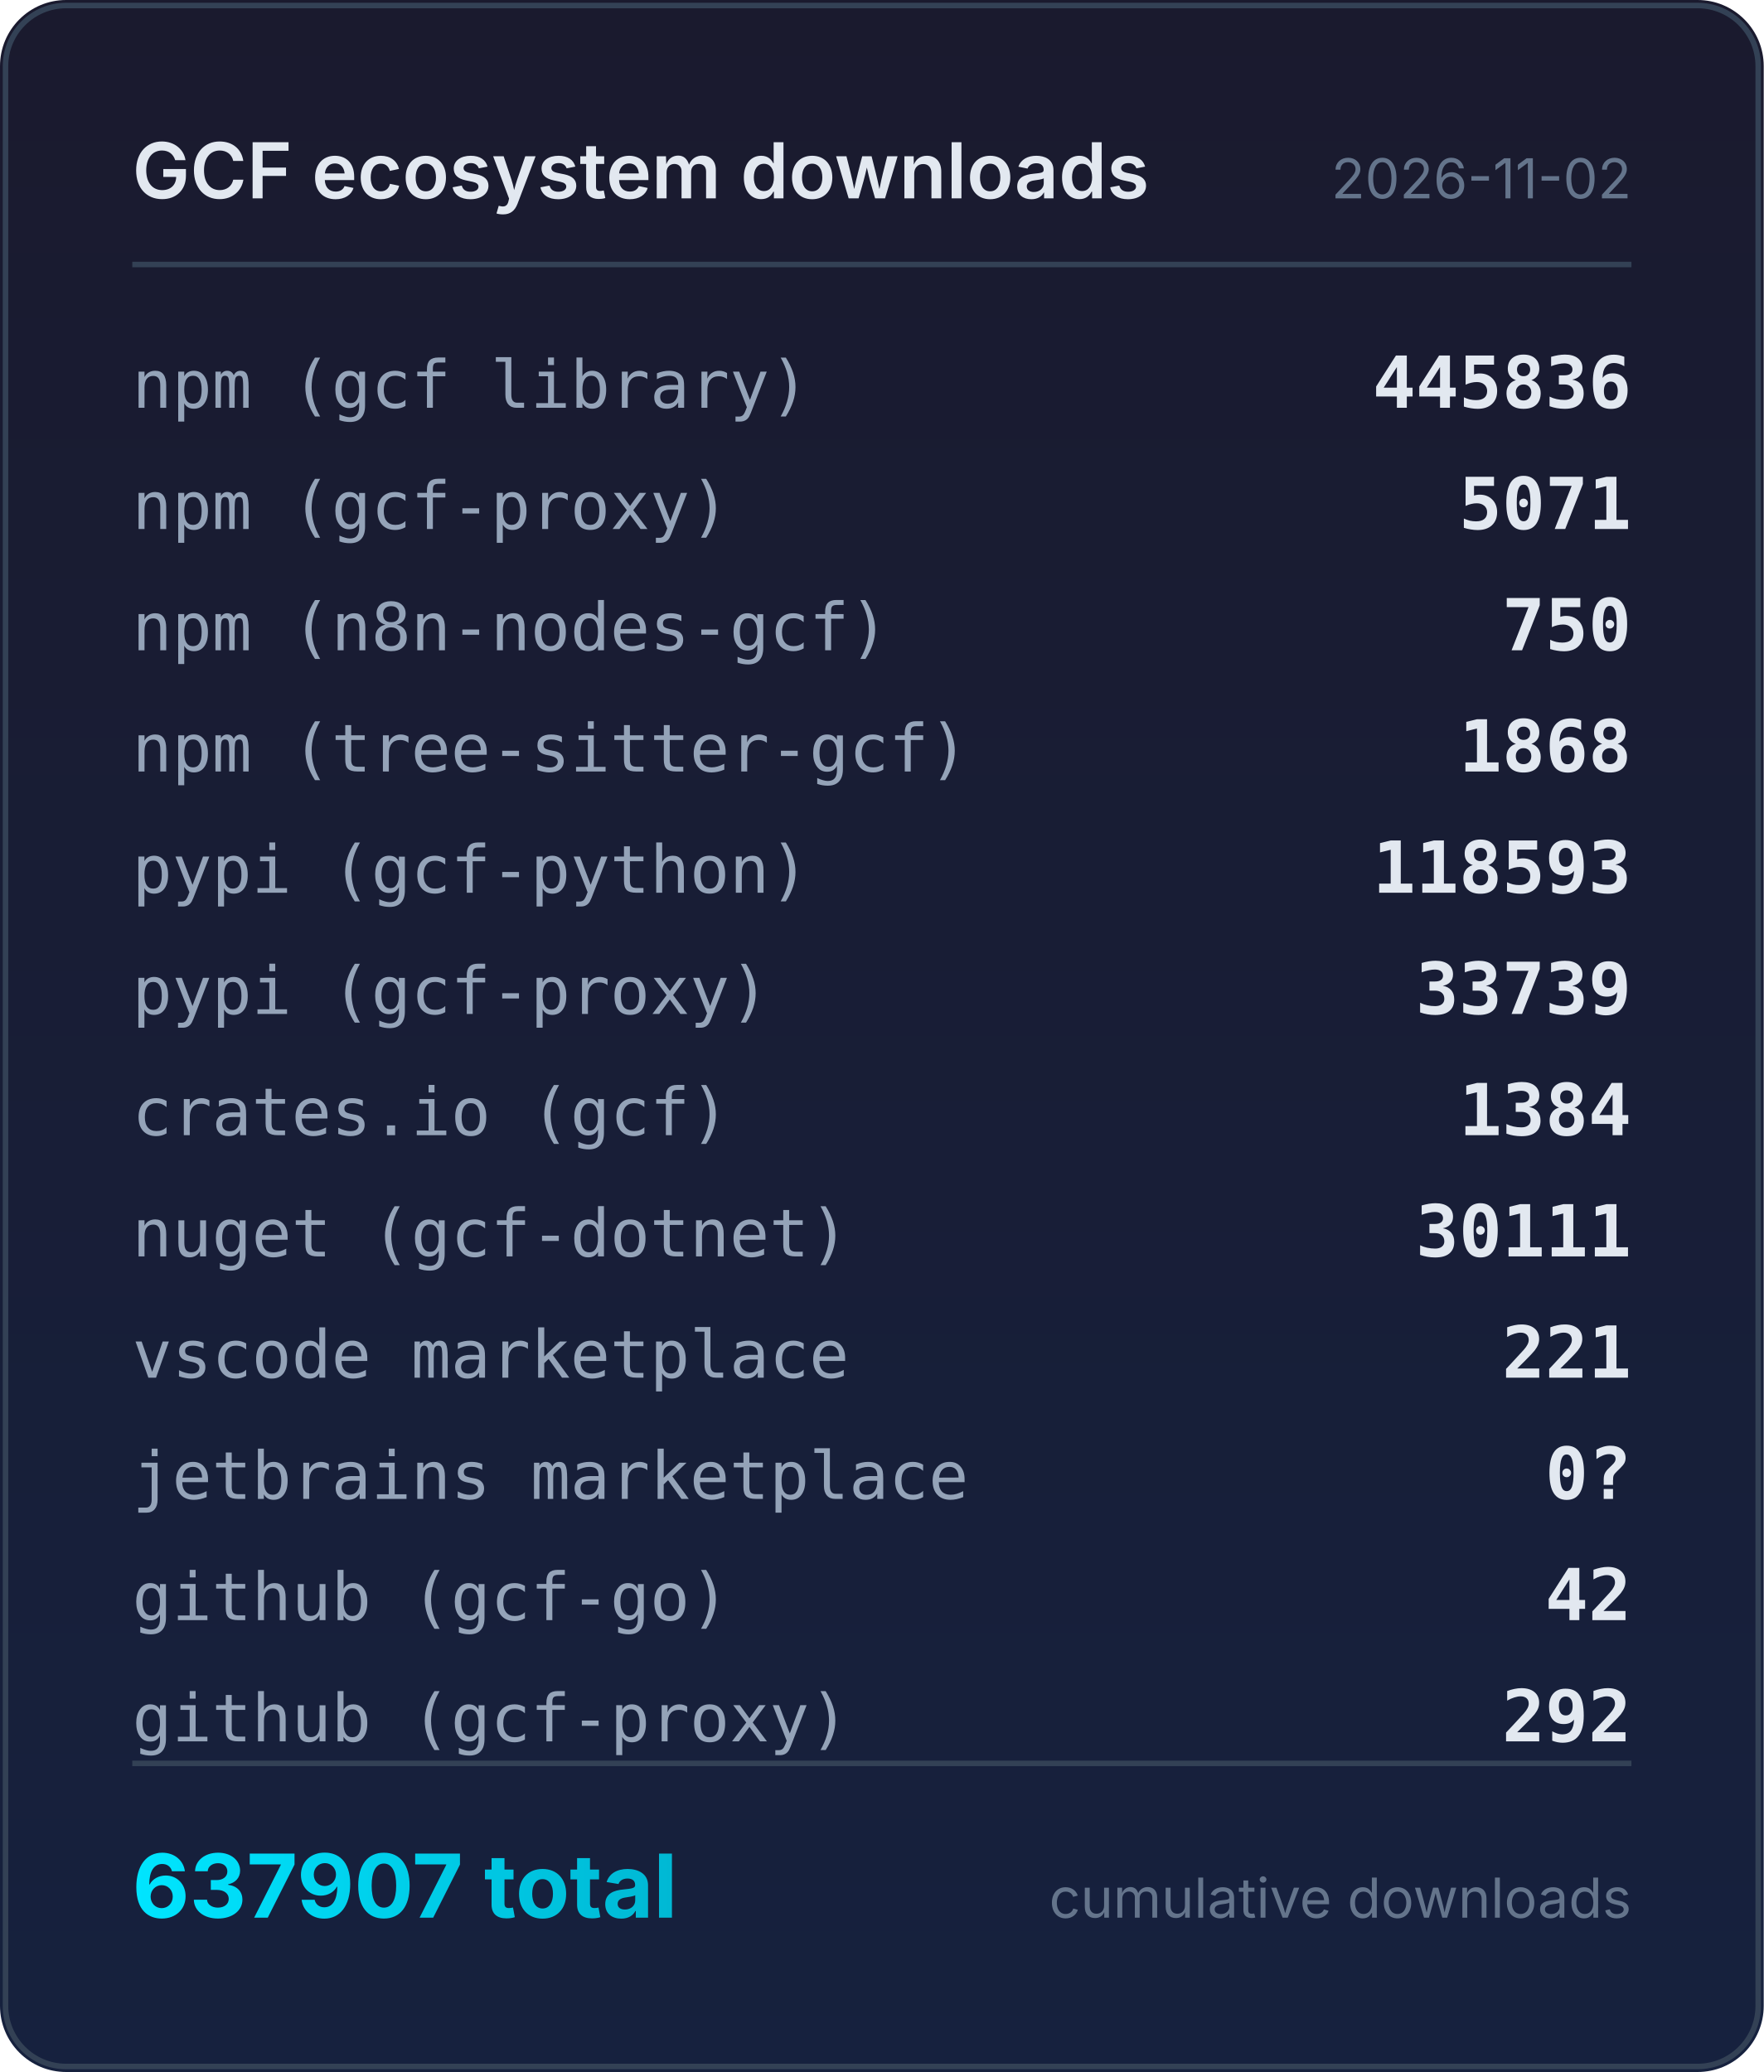
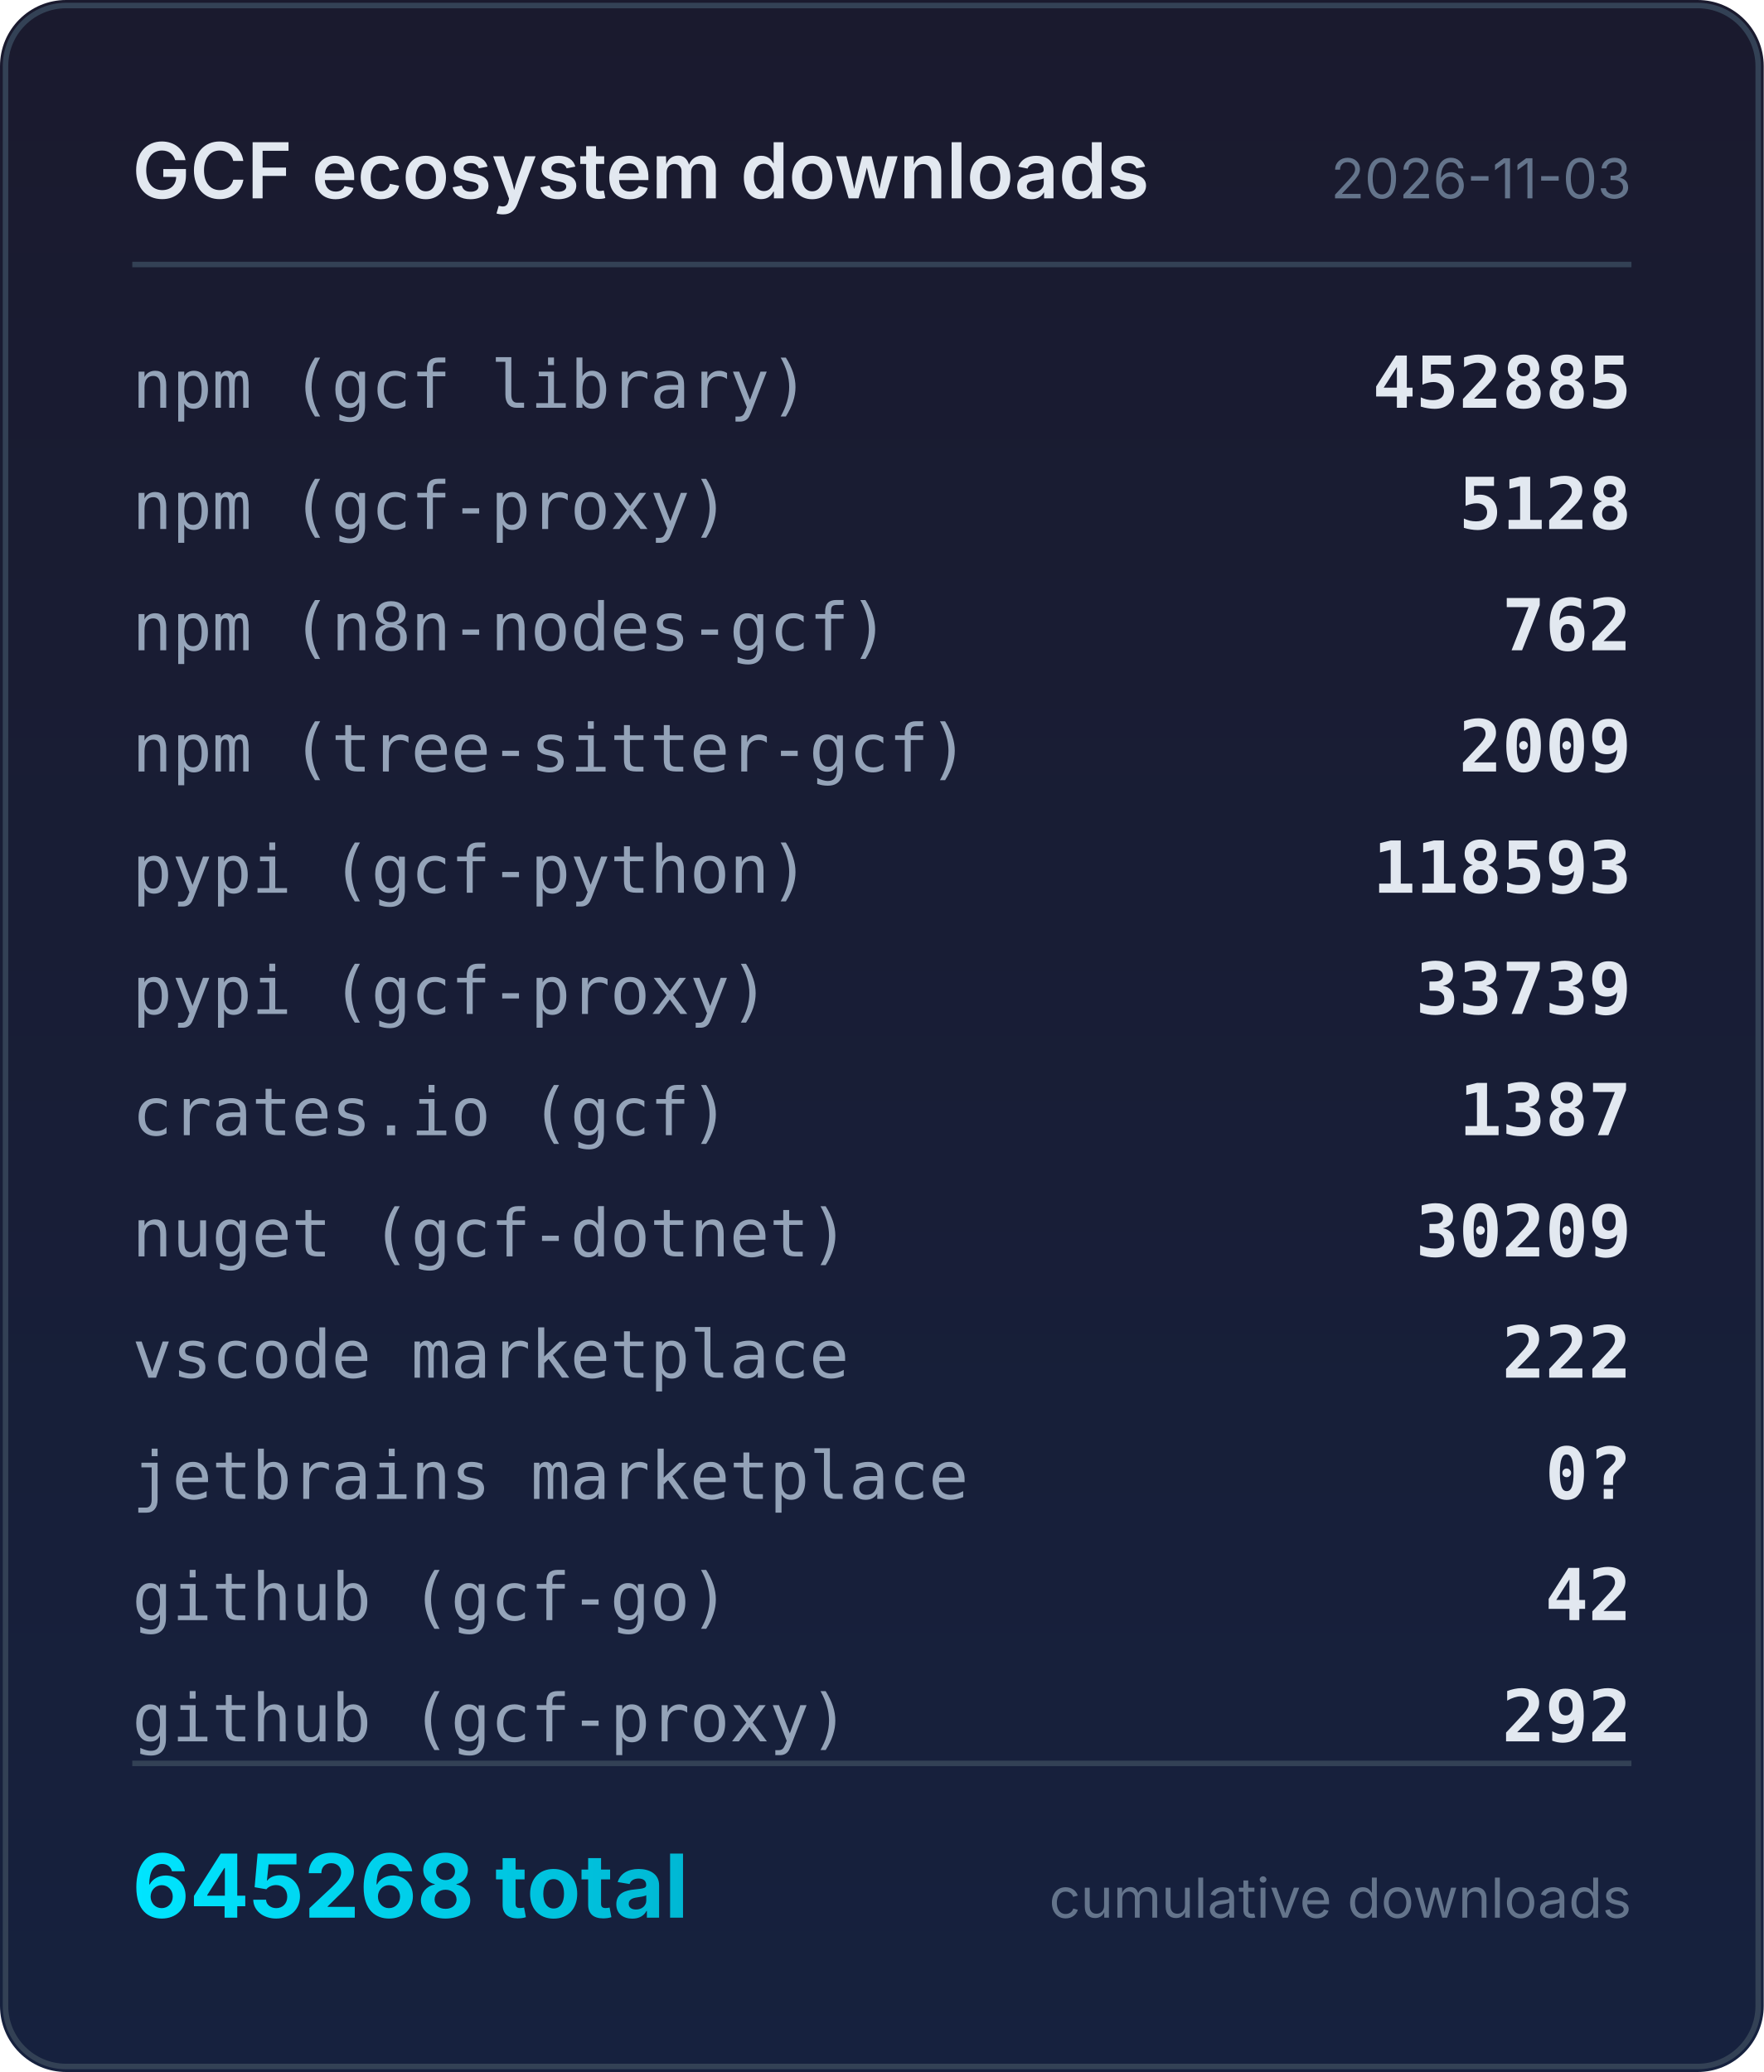
<svg xmlns="http://www.w3.org/2000/svg" width="320" height="376" viewBox="0 0 320 376">
  <defs>
    <linearGradient id="bg" x1="0" y1="0" x2="0" y2="1">
      <stop offset="0%" stop-color="#1a1a2e" />
      <stop offset="100%" stop-color="#16213e" />
    </linearGradient>
    <linearGradient id="accent" x1="0" y1="0" x2="1" y2="0">
      <stop offset="0%" stop-color="#00e5ff" />
      <stop offset="100%" stop-color="#00b8d4" />
    </linearGradient>
  </defs>
  <rect width="320" height="376" rx="12" fill="url(#bg)" />
  <rect x="1" y="1" width="318" height="374" rx="11" fill="none" stroke="#334155" stroke-width="1" />
  <text x="24" y="36" fill="#e2e8f0" font-family="system-ui,-apple-system,sans-serif" font-size="14" font-weight="600">GCF ecosystem downloads</text>
-   <text x="296" y="36" fill="#64748b" font-family="system-ui,-apple-system,sans-serif" font-size="10" text-anchor="end">2026-11-02</text>
+   <text x="296" y="36" fill="#64748b" font-family="system-ui,-apple-system,sans-serif" font-size="10" text-anchor="end">2026-11-03</text>
  <line x1="24" y1="48" x2="296" y2="48" stroke="#334155" stroke-width="1" />
  <text x="24" y="74" fill="#94a3b8" font-family="ui-monospace,monospace" font-size="12">npm (gcf library)</text>
-   <text x="296" y="74" fill="#e2e8f0" font-family="ui-monospace,monospace" font-size="13" font-weight="600" text-anchor="end">445836</text>
+   <text x="296" y="74" fill="#e2e8f0" font-family="ui-monospace,monospace" font-size="13" font-weight="600" text-anchor="end">452885</text>
  <text x="24" y="96" fill="#94a3b8" font-family="ui-monospace,monospace" font-size="12">npm (gcf-proxy)</text>
-   <text x="296" y="96" fill="#e2e8f0" font-family="ui-monospace,monospace" font-size="13" font-weight="600" text-anchor="end">5071</text>
+   <text x="296" y="96" fill="#e2e8f0" font-family="ui-monospace,monospace" font-size="13" font-weight="600" text-anchor="end">5128</text>
  <text x="24" y="118" fill="#94a3b8" font-family="ui-monospace,monospace" font-size="12">npm (n8n-nodes-gcf)</text>
-   <text x="296" y="118" fill="#e2e8f0" font-family="ui-monospace,monospace" font-size="13" font-weight="600" text-anchor="end">750</text>
+   <text x="296" y="118" fill="#e2e8f0" font-family="ui-monospace,monospace" font-size="13" font-weight="600" text-anchor="end">762</text>
  <text x="24" y="140" fill="#94a3b8" font-family="ui-monospace,monospace" font-size="12">npm (tree-sitter-gcf)</text>
-   <text x="296" y="140" fill="#e2e8f0" font-family="ui-monospace,monospace" font-size="13" font-weight="600" text-anchor="end">1868</text>
+   <text x="296" y="140" fill="#e2e8f0" font-family="ui-monospace,monospace" font-size="13" font-weight="600" text-anchor="end">2009</text>
  <text x="24" y="162" fill="#94a3b8" font-family="ui-monospace,monospace" font-size="12">pypi (gcf-python)</text>
  <text x="296" y="162" fill="#e2e8f0" font-family="ui-monospace,monospace" font-size="13" font-weight="600" text-anchor="end">118593</text>
  <text x="24" y="184" fill="#94a3b8" font-family="ui-monospace,monospace" font-size="12">pypi (gcf-proxy)</text>
  <text x="296" y="184" fill="#e2e8f0" font-family="ui-monospace,monospace" font-size="13" font-weight="600" text-anchor="end">33739</text>
  <text x="24" y="206" fill="#94a3b8" font-family="ui-monospace,monospace" font-size="12">crates.io (gcf)</text>
-   <text x="296" y="206" fill="#e2e8f0" font-family="ui-monospace,monospace" font-size="13" font-weight="600" text-anchor="end">1384</text>
+   <text x="296" y="206" fill="#e2e8f0" font-family="ui-monospace,monospace" font-size="13" font-weight="600" text-anchor="end">1387</text>
  <text x="24" y="228" fill="#94a3b8" font-family="ui-monospace,monospace" font-size="12">nuget (gcf-dotnet)</text>
-   <text x="296" y="228" fill="#e2e8f0" font-family="ui-monospace,monospace" font-size="13" font-weight="600" text-anchor="end">30111</text>
+   <text x="296" y="228" fill="#e2e8f0" font-family="ui-monospace,monospace" font-size="13" font-weight="600" text-anchor="end">30209</text>
  <text x="24" y="250" fill="#94a3b8" font-family="ui-monospace,monospace" font-size="12">vscode marketplace</text>
-   <text x="296" y="250" fill="#e2e8f0" font-family="ui-monospace,monospace" font-size="13" font-weight="600" text-anchor="end">221</text>
+   <text x="296" y="250" fill="#e2e8f0" font-family="ui-monospace,monospace" font-size="13" font-weight="600" text-anchor="end">222</text>
  <text x="24" y="272" fill="#94a3b8" font-family="ui-monospace,monospace" font-size="12">jetbrains marketplace</text>
  <text x="296" y="272" fill="#e2e8f0" font-family="ui-monospace,monospace" font-size="13" font-weight="600" text-anchor="end">0?</text>
  <text x="24" y="294" fill="#94a3b8" font-family="ui-monospace,monospace" font-size="12">github (gcf-go)</text>
  <text x="296" y="294" fill="#e2e8f0" font-family="ui-monospace,monospace" font-size="13" font-weight="600" text-anchor="end">42</text>
  <text x="24" y="316" fill="#94a3b8" font-family="ui-monospace,monospace" font-size="12">github (gcf-proxy)</text>
  <text x="296" y="316" fill="#e2e8f0" font-family="ui-monospace,monospace" font-size="13" font-weight="600" text-anchor="end">292</text>
  <line x1="24" y1="320" x2="296" y2="320" stroke="#334155" stroke-width="1" />
-   <text x="24" y="348" fill="url(#accent)" font-family="system-ui,-apple-system,sans-serif" font-size="16" font-weight="700">637907 total</text>
+   <text x="24" y="348" fill="url(#accent)" font-family="system-ui,-apple-system,sans-serif" font-size="16" font-weight="700">645268 total</text>
  <text x="296" y="348" fill="#64748b" font-family="system-ui,-apple-system,sans-serif" font-size="10" text-anchor="end">cumulative downloads</text>
</svg>
